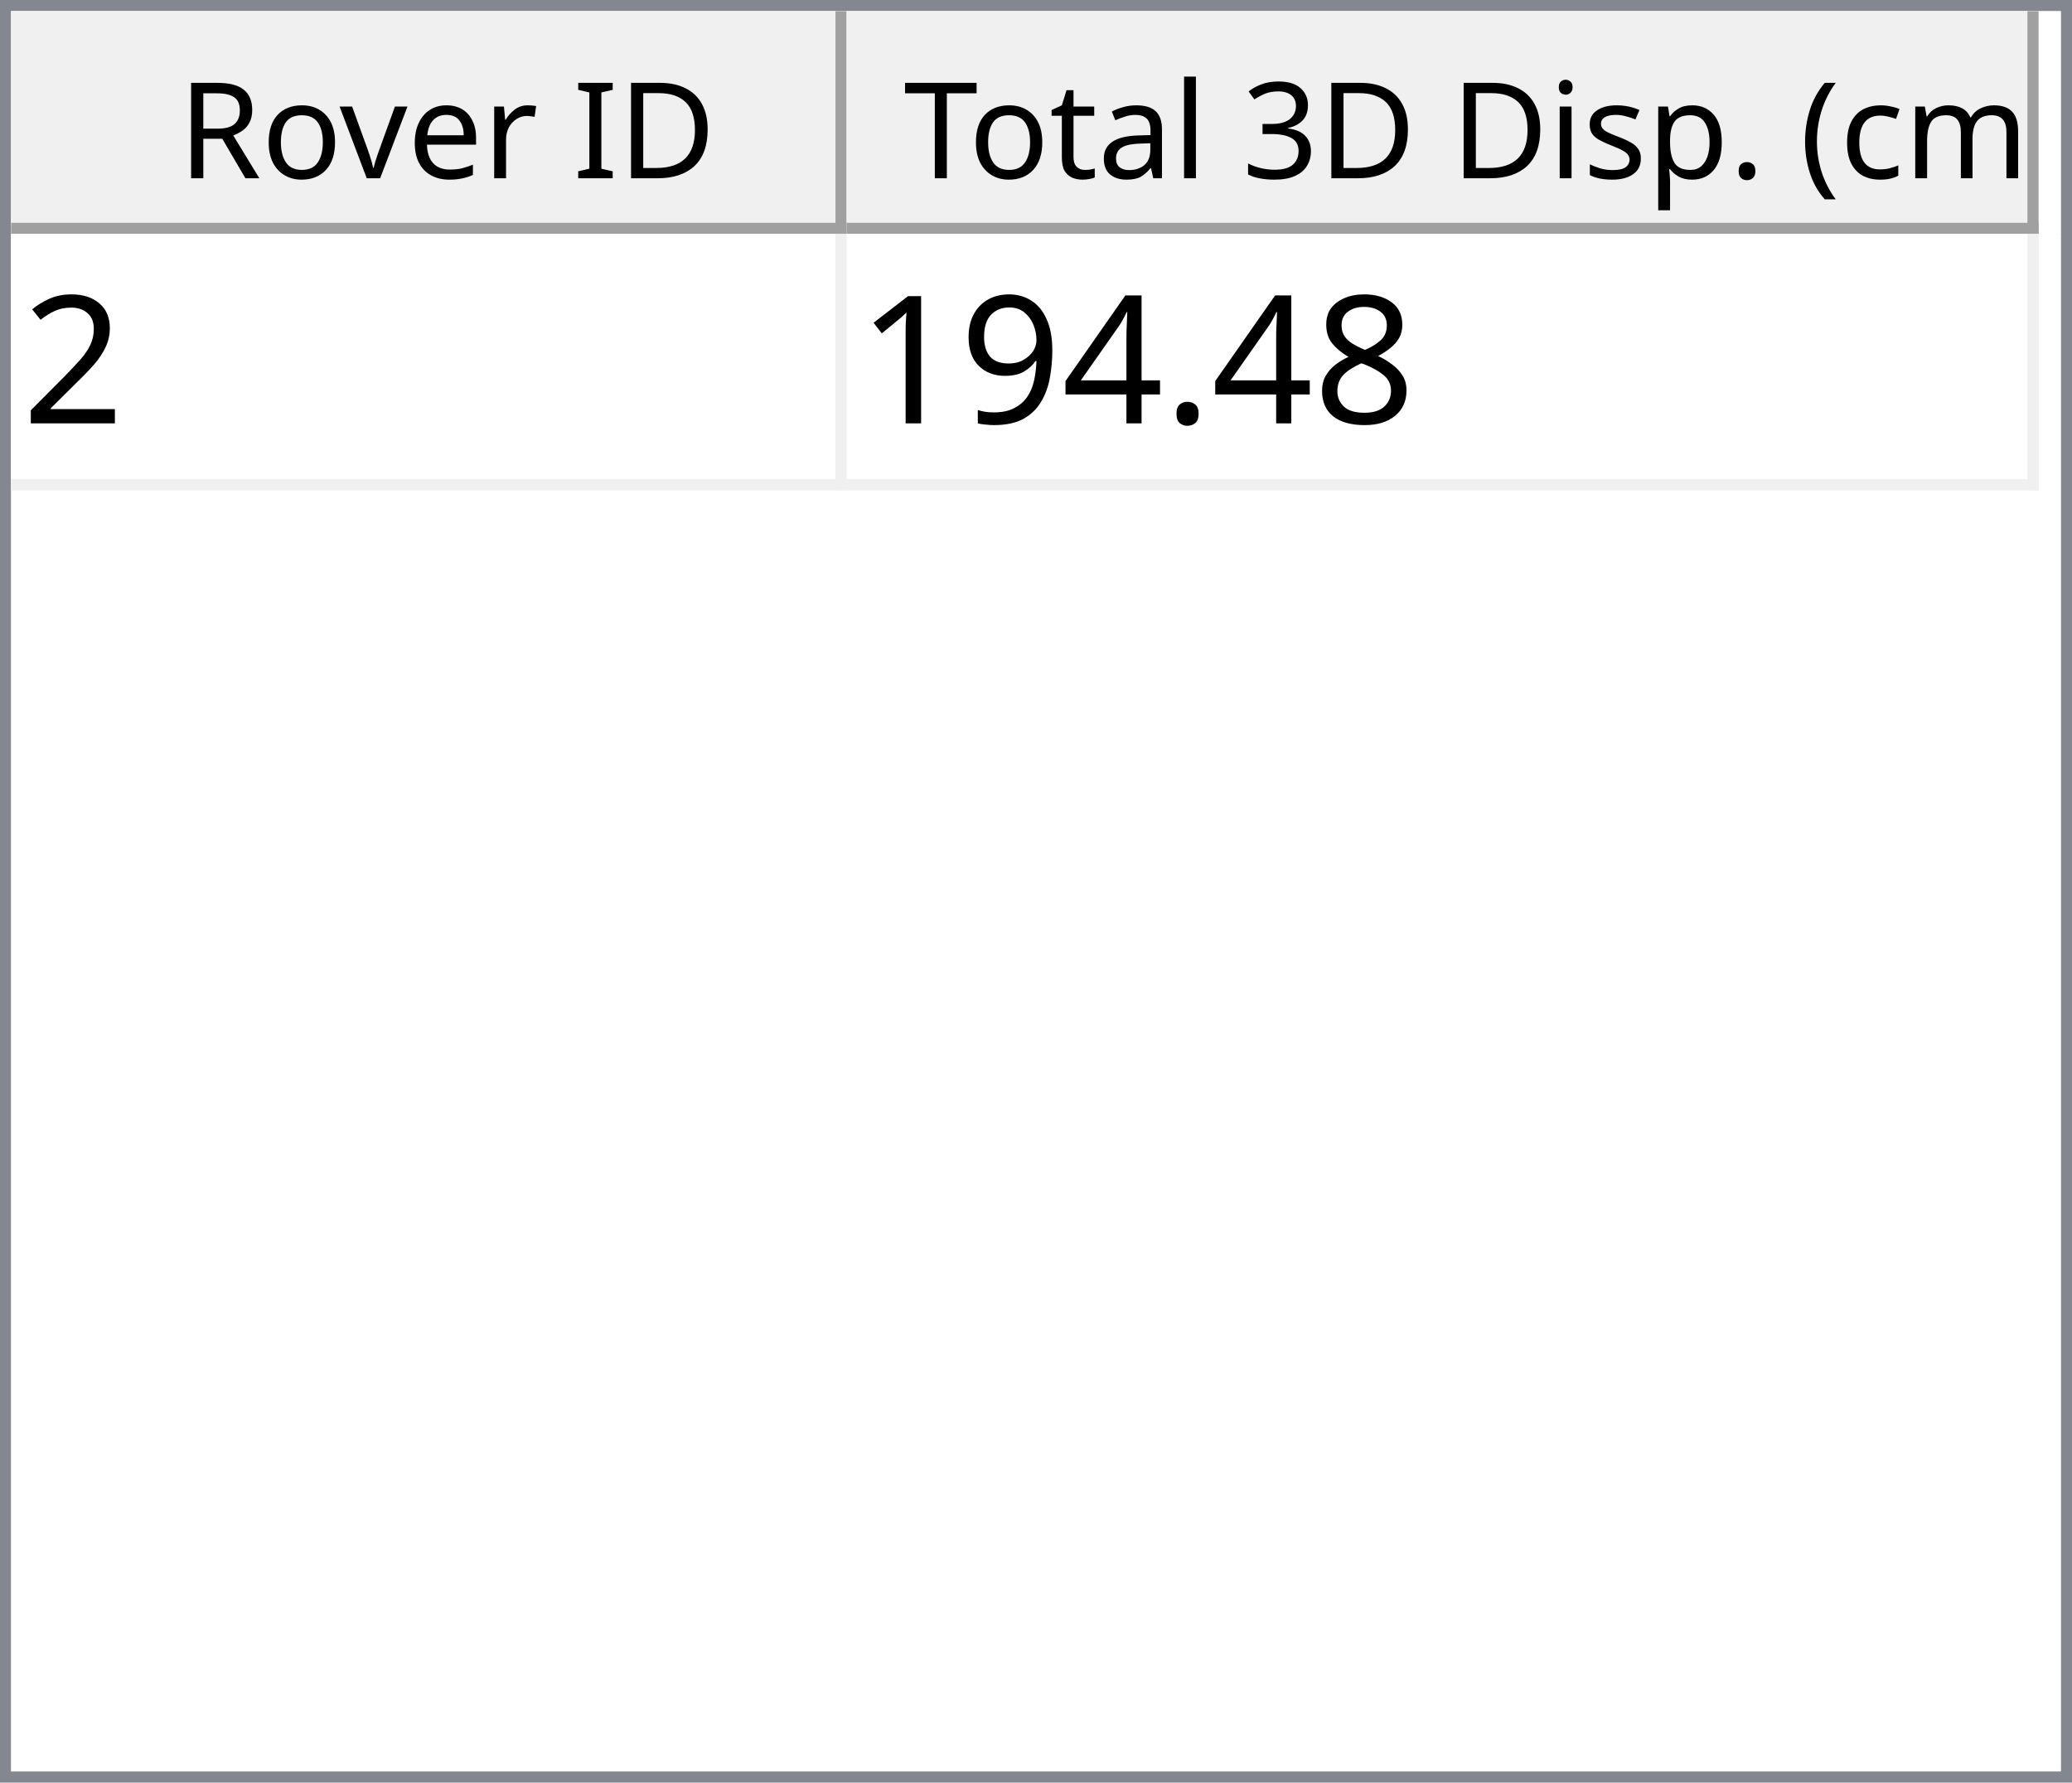
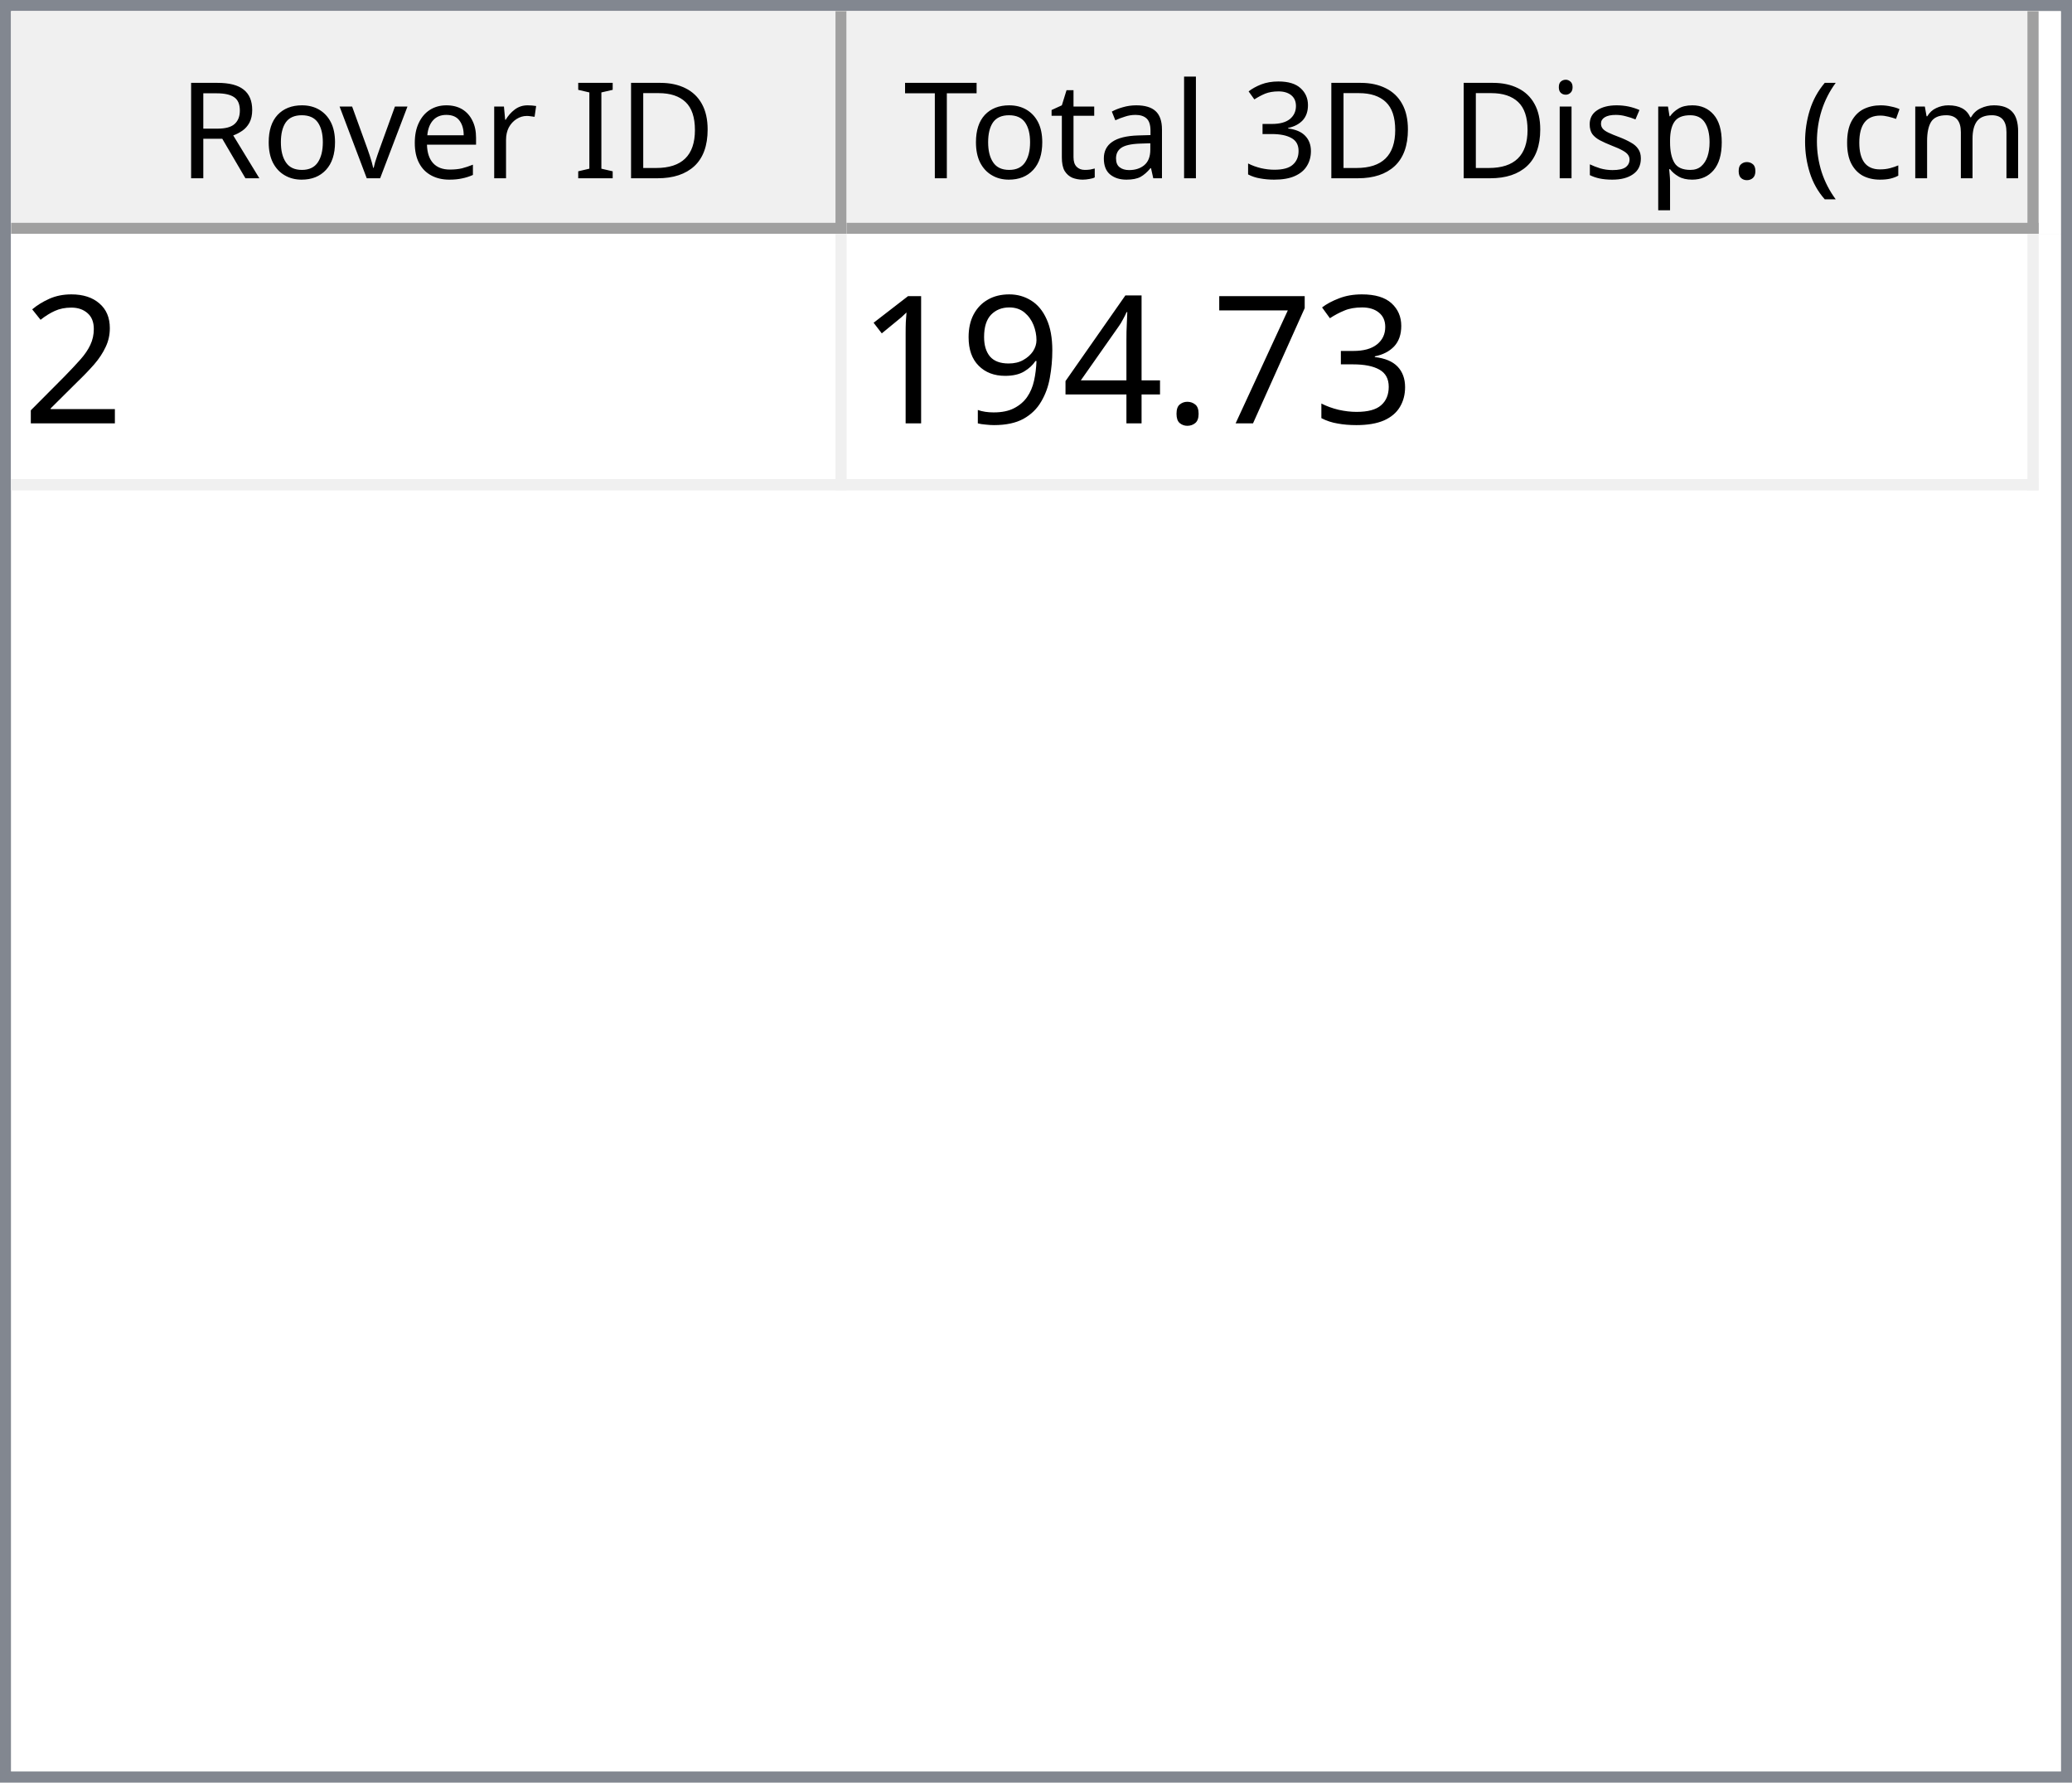
<svg xmlns="http://www.w3.org/2000/svg" style="fill-opacity:1; color-rendering:auto; color-interpolation:auto; text-rendering:auto; stroke:black; stroke-linecap:square; stroke-miterlimit:10; shape-rendering:auto; stroke-opacity:1; fill:black; stroke-dasharray:none; font-weight:normal; stroke-width:1; font-family:'Dialog'; font-style:normal; stroke-linejoin:miter; font-size:12px; stroke-dashoffset:0; image-rendering:auto;" width="186" height="160">
  <defs id="genericDefs" />
  <g>
    <defs id="defs1">
      <clipPath clipPathUnits="userSpaceOnUse" id="clipPath1">
        <path d="M0 0 L186 0 L186 160 L0 160 L0 0 Z" />
      </clipPath>
      <clipPath clipPathUnits="userSpaceOnUse" id="clipPath2">
        <path d="M0 0 L0 160 L186 160 L186 0 Z" />
      </clipPath>
      <clipPath clipPathUnits="userSpaceOnUse" id="clipPath3">
        <path d="M0 0 L0 20 L184 20 L184 0 Z" />
      </clipPath>
      <clipPath clipPathUnits="userSpaceOnUse" id="clipPath4">
        <path d="M0 0 L0 20 L75 20 L75 0 Z" />
      </clipPath>
      <clipPath clipPathUnits="userSpaceOnUse" id="clipPath5">
        <path d="M1 1 L1 19 L74 19 L74 1 Z" />
      </clipPath>
      <clipPath clipPathUnits="userSpaceOnUse" id="clipPath6">
        <path d="M0 0 L0 18 L73 18 L73 0 Z" />
      </clipPath>
      <clipPath clipPathUnits="userSpaceOnUse" id="clipPath7">
        <path d="M-0.5 -0.5 L-0.5 19.5 L74.5 19.5 L74.5 -0.5 Z" />
      </clipPath>
      <clipPath clipPathUnits="userSpaceOnUse" id="clipPath8">
        <path d="M0 0 L0 20 L107 20 L107 0 Z" />
      </clipPath>
      <clipPath clipPathUnits="userSpaceOnUse" id="clipPath9">
        <path d="M1 1 L1 19 L106 19 L106 1 Z" />
      </clipPath>
      <clipPath clipPathUnits="userSpaceOnUse" id="clipPath10">
        <path d="M0 0 L0 18 L105 18 L105 0 Z" />
      </clipPath>
      <clipPath clipPathUnits="userSpaceOnUse" id="clipPath11">
        <path d="M-0.5 -0.5 L-0.5 19.5 L106.5 19.5 L106.5 -0.5 Z" />
      </clipPath>
      <clipPath clipPathUnits="userSpaceOnUse" id="clipPath12">
        <path d="M0 0 L0 138 L184 138 L184 0 Z" />
      </clipPath>
      <clipPath clipPathUnits="userSpaceOnUse" id="clipPath13">
        <path d="M0 0 L0 23 L182 23 L182 0 Z" />
      </clipPath>
      <clipPath clipPathUnits="userSpaceOnUse" id="clipPath14">
        <path d="M-0.5 -0.5 L-0.5 22.5 L181.5 22.5 L181.5 -0.5 Z" />
      </clipPath>
      <clipPath clipPathUnits="userSpaceOnUse" id="clipPath15">
        <path d="M0 0 L0 22 L74 22 L74 0 Z" />
      </clipPath>
      <clipPath clipPathUnits="userSpaceOnUse" id="clipPath16">
        <path d="M0 0 L0 22 L106 22 L106 0 Z" />
      </clipPath>
      <font horiz-adv-x="64.551" id="font1">
        <font-face ascent="107.91" descent="25.098" units-per-em="100" style="font-style:normal; font-family:Segoe UI; font-weight:normal;" />
        <missing-glyph horiz-adv-x="64.551" d="M8.109 0 L8.109 68.266 L56.453 68.266 L56.453 0 L8.109 0 ZM15.328 7.234 L49.219 7.234 L49.219 61.031 L15.328 61.031 L15.328 7.234 Z" />
        <glyph unicode="D" horiz-adv-x="70.117" d="M9.188 0 L9.188 70.016 L28.516 70.016 Q65.531 70.016 65.531 35.891 Q65.531 19.672 55.25 9.836 Q44.969 0 27.734 0 L9.188 0 ZM17.391 62.594 L17.391 7.422 L27.828 7.422 Q41.609 7.422 49.273 14.797 Q56.938 22.172 56.938 35.688 Q56.938 62.594 28.328 62.594 L17.391 62.594 Z" />
        <glyph unicode="I" horiz-adv-x="26.611" d="M17.391 0 L9.188 0 L9.188 70.016 L17.391 70.016 L17.391 0 Z" />
        <glyph unicode=" " horiz-adv-x="27.393" d="" />
        <glyph unicode="r" horiz-adv-x="34.766" d="M34.188 41.891 Q32.078 43.5 28.125 43.5 Q23 43.5 19.555 38.672 Q16.109 33.844 16.109 25.484 L16.109 0 L8.109 0 L8.109 50 L16.109 50 L16.109 39.703 L16.312 39.703 Q18.016 44.969 21.531 47.922 Q25.047 50.875 29.391 50.875 Q32.516 50.875 34.188 50.203 L34.188 41.891 Z" />
        <glyph unicode="e" horiz-adv-x="52.295" d="M48.297 23 L12.984 23 Q13.188 14.656 17.484 10.109 Q21.781 5.562 29.297 5.562 Q37.75 5.562 44.828 11.141 L44.828 3.609 Q38.234 -1.172 27.391 -1.172 Q16.797 -1.172 10.742 5.641 Q4.688 12.453 4.688 24.812 Q4.688 36.469 11.305 43.82 Q17.922 51.172 27.734 51.172 Q37.547 51.172 42.922 44.828 Q48.297 38.484 48.297 27.203 L48.297 23 ZM40.094 29.781 Q40.047 36.719 36.75 40.578 Q33.453 44.438 27.594 44.438 Q21.922 44.438 17.969 40.383 Q14.016 36.328 13.094 29.781 L40.094 29.781 Z" />
        <glyph unicode="v" horiz-adv-x="47.9" d="M47.406 50 L27.484 0 L19.625 0 L0.688 50 L9.469 50 L22.172 13.672 Q23.578 9.672 23.922 6.688 L24.125 6.688 Q24.609 10.453 25.688 13.484 L38.969 50 L47.406 50 Z" />
        <glyph unicode="o" horiz-adv-x="58.594" d="M29 -1.172 Q17.922 -1.172 11.305 5.836 Q4.688 12.844 4.688 24.422 Q4.688 37.016 11.57 44.094 Q18.453 51.172 30.172 51.172 Q41.359 51.172 47.633 44.289 Q53.906 37.406 53.906 25.203 Q53.906 13.234 47.141 6.031 Q40.375 -1.172 29 -1.172 ZM29.594 44.438 Q21.875 44.438 17.383 39.188 Q12.891 33.938 12.891 24.703 Q12.891 15.828 17.43 10.695 Q21.969 5.562 29.594 5.562 Q37.359 5.562 41.531 10.594 Q45.703 15.625 45.703 24.906 Q45.703 34.281 41.531 39.359 Q37.359 44.438 29.594 44.438 Z" />
        <glyph unicode="R" horiz-adv-x="59.814" d="M59.375 0 L49.609 0 L37.891 19.625 Q36.281 22.359 34.766 24.289 Q33.25 26.219 31.664 27.438 Q30.078 28.656 28.25 29.219 Q26.422 29.781 24.125 29.781 L17.391 29.781 L17.391 0 L9.188 0 L9.188 70.016 L30.078 70.016 Q34.672 70.016 38.555 68.867 Q42.438 67.719 45.289 65.375 Q48.141 63.031 49.758 59.547 Q51.375 56.062 51.375 51.375 Q51.375 47.703 50.273 44.656 Q49.172 41.609 47.148 39.211 Q45.125 36.812 42.266 35.133 Q39.406 33.453 35.844 32.516 L35.844 32.328 Q37.594 31.547 38.891 30.547 Q40.188 29.547 41.359 28.18 Q42.531 26.812 43.68 25.078 Q44.828 23.344 46.234 21.047 L59.375 0 ZM17.391 62.594 L17.391 37.203 L28.516 37.203 Q31.594 37.203 34.203 38.133 Q36.812 39.062 38.719 40.797 Q40.625 42.531 41.703 45.047 Q42.781 47.562 42.781 50.688 Q42.781 56.297 39.141 59.445 Q35.5 62.594 28.609 62.594 L17.391 62.594 Z" />
        <glyph unicode=")" horiz-adv-x="30.176" d="M8.297 -15.922 L1.172 -15.922 Q16.406 2.344 16.406 26.812 Q16.406 51.469 1.078 70.016 L8.297 70.016 Q23.531 52.156 23.531 26.703 Q23.531 1.375 8.297 -15.922 Z" />
        <glyph unicode="m" horiz-adv-x="86.133" d="M79.109 0 L71.094 0 L71.094 28.719 Q71.094 37.016 68.531 40.727 Q65.969 44.438 59.906 44.438 Q54.781 44.438 51.195 39.75 Q47.609 35.062 47.609 28.516 L47.609 0 L39.594 0 L39.594 29.688 Q39.594 44.438 28.219 44.438 Q22.953 44.438 19.531 40.016 Q16.109 35.594 16.109 28.516 L16.109 0 L8.109 0 L8.109 50 L16.109 50 L16.109 42.094 L16.312 42.094 Q21.625 51.172 31.844 51.172 Q36.969 51.172 40.773 48.312 Q44.578 45.453 46 40.828 Q51.562 51.172 62.594 51.172 Q79.109 51.172 79.109 30.812 L79.109 0 Z" />
        <glyph unicode="c" horiz-adv-x="46.191" d="M42.188 2.297 Q36.422 -1.172 28.516 -1.172 Q17.828 -1.172 11.258 5.789 Q4.688 12.75 4.688 23.828 Q4.688 36.188 11.766 43.68 Q18.844 51.172 30.672 51.172 Q37.25 51.172 42.281 48.734 L42.281 40.531 Q36.719 44.438 30.375 44.438 Q22.703 44.438 17.797 38.945 Q12.891 33.453 12.891 24.516 Q12.891 15.719 17.508 10.641 Q22.125 5.562 29.891 5.562 Q36.422 5.562 42.188 9.906 L42.188 2.297 Z" />
        <glyph unicode="(" horiz-adv-x="30.176" d="M29.109 -15.922 L21.969 -15.922 Q6.844 1.375 6.844 26.703 Q6.844 52.156 21.969 70.016 L29.203 70.016 Q13.875 51.469 13.875 26.812 Q13.875 2.344 29.109 -15.922 Z" />
        <glyph unicode="." horiz-adv-x="21.68" d="M10.891 -1.078 Q8.641 -1.078 7.055 0.539 Q5.469 2.156 5.469 4.391 Q5.469 6.641 7.055 8.273 Q8.641 9.906 10.891 9.906 Q13.188 9.906 14.797 8.273 Q16.406 6.641 16.406 4.391 Q16.406 2.156 14.797 0.539 Q13.188 -1.078 10.891 -1.078 Z" />
        <glyph unicode="p" horiz-adv-x="58.789" d="M16.312 7.234 L16.109 7.234 L16.109 -23 L8.109 -23 L8.109 50 L16.109 50 L16.109 41.219 L16.312 41.219 Q22.219 51.172 33.594 51.172 Q43.266 51.172 48.688 44.461 Q54.109 37.75 54.109 26.469 Q54.109 13.922 48 6.375 Q41.891 -1.172 31.297 -1.172 Q21.578 -1.172 16.312 7.234 ZM16.109 27.391 L16.109 20.406 Q16.109 14.203 20.141 9.883 Q24.172 5.562 30.375 5.562 Q37.641 5.562 41.773 11.133 Q45.906 16.703 45.906 26.609 Q45.906 34.969 42.047 39.703 Q38.188 44.438 31.594 44.438 Q24.609 44.438 20.359 39.578 Q16.109 34.719 16.109 27.391 Z" />
        <glyph unicode="s" horiz-adv-x="42.432" d="M5.078 1.812 L5.078 10.406 Q11.625 5.562 19.484 5.562 Q30.031 5.562 30.031 12.594 Q30.031 14.594 29.125 15.992 Q28.219 17.391 26.68 18.461 Q25.141 19.531 23.07 20.383 Q21 21.234 18.609 22.172 Q15.281 23.484 12.766 24.828 Q10.25 26.172 8.57 27.859 Q6.891 29.547 6.031 31.695 Q5.172 33.844 5.172 36.719 Q5.172 40.234 6.789 42.945 Q8.406 45.656 11.086 47.484 Q13.766 49.312 17.211 50.242 Q20.656 51.172 24.312 51.172 Q30.812 51.172 35.938 48.922 L35.938 40.828 Q30.422 44.438 23.25 44.438 Q21 44.438 19.195 43.922 Q17.391 43.406 16.094 42.477 Q14.797 41.547 14.086 40.258 Q13.375 38.969 13.375 37.406 Q13.375 35.453 14.086 34.133 Q14.797 32.812 16.164 31.789 Q17.531 30.766 19.484 29.938 Q21.438 29.109 23.922 28.125 Q27.25 26.859 29.883 25.516 Q32.516 24.172 34.375 22.484 Q36.234 20.797 37.234 18.602 Q38.234 16.406 38.234 13.375 Q38.234 9.672 36.602 6.938 Q34.969 4.203 32.234 2.398 Q29.5 0.594 25.93 -0.289 Q22.359 -1.172 18.453 -1.172 Q10.75 -1.172 5.078 1.812 Z" />
        <glyph unicode="i" horiz-adv-x="24.219" d="M12.203 62.703 Q10.062 62.703 8.547 64.164 Q7.031 65.625 7.031 67.875 Q7.031 70.125 8.547 71.609 Q10.062 73.094 12.203 73.094 Q14.406 73.094 15.945 71.609 Q17.484 70.125 17.484 67.875 Q17.484 65.719 15.945 64.211 Q14.406 62.703 12.203 62.703 ZM16.109 0 L8.109 0 L8.109 50 L16.109 50 L16.109 0 Z" />
        <glyph unicode="3" horiz-adv-x="53.906" d="M46.531 19.828 Q46.531 15.094 44.75 11.211 Q42.969 7.328 39.719 4.57 Q36.469 1.812 31.93 0.297 Q27.391 -1.219 21.922 -1.219 Q11.922 -1.219 6 2.594 L6 11.188 Q13.094 5.609 22.219 5.609 Q25.875 5.609 28.828 6.539 Q31.781 7.469 33.906 9.227 Q36.031 10.984 37.18 13.477 Q38.328 15.969 38.328 19.094 Q38.328 32.812 18.797 32.812 L12.984 32.812 L12.984 39.594 L18.5 39.594 Q35.797 39.594 35.797 52.484 Q35.797 64.406 22.609 64.406 Q15.188 64.406 8.688 59.422 L8.688 67.188 Q15.375 71.188 24.609 71.188 Q29 71.188 32.57 69.969 Q36.141 68.75 38.68 66.555 Q41.219 64.359 42.609 61.281 Q44 58.203 44 54.5 Q44 40.672 30.031 36.719 L30.031 36.531 Q33.594 36.141 36.625 34.797 Q39.656 33.453 41.852 31.305 Q44.047 29.156 45.289 26.25 Q46.531 23.344 46.531 19.828 Z" />
        <glyph unicode="l" horiz-adv-x="24.219" d="M16.109 0 L8.109 0 L8.109 74.031 L16.109 74.031 L16.109 0 Z" />
        <glyph unicode="a" horiz-adv-x="50.879" d="M43.891 0 L35.891 0 L35.891 7.812 L35.688 7.812 Q30.469 -1.172 20.312 -1.172 Q12.844 -1.172 8.617 2.781 Q4.391 6.734 4.391 13.281 Q4.391 27.297 20.906 29.594 L35.891 31.688 Q35.891 44.438 25.594 44.438 Q16.547 44.438 9.281 38.281 L9.281 46.484 Q16.656 51.172 26.266 51.172 Q43.891 51.172 43.891 32.516 L43.891 0 ZM35.891 25.297 L23.828 23.641 Q18.266 22.859 15.43 20.875 Q12.594 18.891 12.594 13.875 Q12.594 10.203 15.211 7.883 Q17.828 5.562 22.172 5.562 Q28.125 5.562 32.008 9.742 Q35.891 13.922 35.891 20.312 L35.891 25.297 Z" />
        <glyph unicode="t" horiz-adv-x="33.887" d="M31.297 0.484 Q28.469 -1.078 23.828 -1.078 Q10.688 -1.078 10.688 13.578 L10.688 43.172 L2.094 43.172 L2.094 50 L10.688 50 L10.688 62.203 L18.703 64.797 L18.703 50 L31.297 50 L31.297 43.172 L18.703 43.172 L18.703 14.984 Q18.703 9.969 20.414 7.82 Q22.125 5.672 26.078 5.672 Q29.109 5.672 31.297 7.328 L31.297 0.484 Z" />
        <glyph unicode="T" horiz-adv-x="52.393" d="M50.594 62.594 L30.375 62.594 L30.375 0 L22.172 0 L22.172 62.594 L2 62.594 L2 70.016 L50.594 70.016 L50.594 62.594 Z" />
      </font>
      <font horiz-adv-x="75.0" id="font2">
        <font-face ascent="100.537" descent="21.973" units-per-em="100" style="font-style:normal; font-family:sans-serif; font-weight:normal;" />
        <missing-glyph horiz-adv-x="75.0" d="M12.5 0 L12.5 62.5 L62.5 62.5 L62.5 0 L12.5 0 ZM14.062 1.562 L60.938 1.562 L60.938 60.938 L14.062 60.938 L14.062 1.562 Z" />
        <glyph unicode="2" horiz-adv-x="55.615" d="M50.344 8.453 L50.344 0 L3.031 0 Q2.938 3.172 4.047 6.109 Q5.859 10.938 9.836 15.625 Q13.812 20.312 21.344 26.469 Q33.016 36.031 37.117 41.625 Q41.219 47.219 41.219 52.203 Q41.219 57.422 37.477 61.008 Q33.734 64.594 27.734 64.594 Q21.391 64.594 17.578 60.789 Q13.766 56.984 13.719 50.25 L4.688 51.172 Q5.609 61.281 11.664 66.578 Q17.719 71.875 27.938 71.875 Q38.234 71.875 44.242 66.164 Q50.25 60.453 50.25 52 Q50.25 47.703 48.492 43.555 Q46.734 39.406 42.656 34.812 Q38.578 30.219 29.109 22.219 Q21.188 15.578 18.945 13.211 Q16.703 10.844 15.234 8.453 L50.344 8.453 Z" />
-         <glyph unicode="8" horiz-adv-x="55.615" d="M17.672 38.812 Q12.203 40.828 9.57 44.539 Q6.938 48.25 6.938 53.422 Q6.938 61.234 12.555 66.555 Q18.172 71.875 27.484 71.875 Q36.859 71.875 42.578 66.43 Q48.297 60.984 48.297 53.172 Q48.297 48.188 45.68 44.508 Q43.062 40.828 37.75 38.812 Q44.344 36.672 47.781 31.883 Q51.219 27.094 51.219 20.453 Q51.219 11.281 44.727 5.031 Q38.234 -1.219 27.641 -1.219 Q17.047 -1.219 10.547 5.055 Q4.047 11.328 4.047 20.703 Q4.047 27.688 7.594 32.398 Q11.141 37.109 17.672 38.812 ZM15.922 53.719 Q15.922 48.641 19.195 45.414 Q22.469 42.188 27.688 42.188 Q32.766 42.188 36.016 45.383 Q39.266 48.578 39.266 53.219 Q39.266 58.062 35.914 61.359 Q32.562 64.656 27.594 64.656 Q22.562 64.656 19.242 61.43 Q15.922 58.203 15.922 53.719 ZM13.094 20.656 Q13.094 16.891 14.875 13.375 Q16.656 9.859 20.172 7.93 Q23.688 6 27.734 6 Q34.031 6 38.133 10.055 Q42.234 14.109 42.234 20.359 Q42.234 26.703 38.016 30.859 Q33.797 35.016 27.438 35.016 Q21.234 35.016 17.164 30.914 Q13.094 26.812 13.094 20.656 Z" />
+         <glyph unicode="3" horiz-adv-x="55.615" d="M4.203 18.891 L12.984 20.062 Q14.5 12.594 18.141 9.297 Q21.781 6 27 6 Q33.203 6 37.477 10.297 Q41.75 14.594 41.75 20.953 Q41.75 27 37.797 30.93 Q33.844 34.859 27.734 34.859 Q25.25 34.859 21.531 33.891 L22.516 41.609 Q23.391 41.5 23.922 41.5 Q29.547 41.5 34.039 44.43 Q38.531 47.359 38.531 53.469 Q38.531 58.297 35.258 61.477 Q31.984 64.656 26.812 64.656 Q21.688 64.656 18.266 61.43 Q14.844 58.203 13.875 51.766 L5.078 53.328 Q6.688 62.156 12.398 67.016 Q18.109 71.875 26.609 71.875 Q32.469 71.875 37.398 69.359 Q42.328 66.844 44.945 62.5 Q47.562 58.156 47.562 53.266 Q47.562 48.641 45.07 44.828 Q42.578 41.016 37.703 38.766 Q44.047 37.312 47.562 32.695 Q51.078 28.078 51.078 21.141 Q51.078 11.766 44.242 5.25 Q37.406 -1.266 26.953 -1.266 Q17.531 -1.266 11.305 4.352 Q5.078 9.969 4.203 18.891 Z" />
+         <glyph unicode="7" horiz-adv-x="55.615" d="M4.734 62.203 L4.734 70.656 L51.078 70.656 L51.078 63.812 Q44.234 56.547 37.523 44.484 Q30.812 32.422 27.156 19.672 Q24.516 10.688 23.781 0 L14.75 0 Q14.891 8.453 18.062 20.414 Q21.234 32.375 27.172 43.484 Q33.109 54.594 39.797 62.203 L4.734 62.203 Z" />
        <glyph unicode="." horiz-adv-x="27.783" d="M9.078 0 L9.078 10.016 L19.094 10.016 L19.094 0 L9.078 0 Z" />
        <glyph unicode="4" horiz-adv-x="55.615" d="M32.328 0 L32.328 17.141 L1.266 17.141 L1.266 25.203 L33.938 71.578 L41.109 71.578 L41.109 25.203 L50.781 25.203 L50.781 17.141 L41.109 17.141 L41.109 0 L32.328 0 ZM32.328 25.203 L32.328 57.469 L9.906 25.203 L32.328 25.203 Z" />
        <glyph unicode="9" horiz-adv-x="55.615" d="M5.469 16.547 L13.922 17.328 Q14.984 11.375 18.016 8.688 Q21.047 6 25.781 6 Q29.828 6 32.883 7.859 Q35.938 9.719 37.891 12.82 Q39.844 15.922 41.164 21.195 Q42.484 26.469 42.484 31.938 Q42.484 32.516 42.438 33.688 Q39.797 29.5 35.234 26.883 Q30.672 24.266 25.344 24.266 Q16.453 24.266 10.305 30.711 Q4.156 37.156 4.156 47.703 Q4.156 58.594 10.578 65.234 Q17 71.875 26.656 71.875 Q33.641 71.875 39.43 68.117 Q45.219 64.359 48.219 57.398 Q51.219 50.438 51.219 37.25 Q51.219 23.531 48.242 15.406 Q45.266 7.281 39.383 3.031 Q33.5 -1.219 25.594 -1.219 Q17.188 -1.219 11.867 3.445 Q6.547 8.109 5.469 16.547 ZM41.453 48.141 Q41.453 55.719 37.43 60.156 Q33.406 64.594 27.734 64.594 Q21.875 64.594 17.531 59.812 Q13.188 55.031 13.188 47.406 Q13.188 40.578 17.312 36.305 Q21.438 32.031 27.484 32.031 Q33.594 32.031 37.523 36.305 Q41.453 40.578 41.453 48.141 Z" />
        <glyph unicode="1" horiz-adv-x="55.615" d="M37.25 0 L28.469 0 L28.469 56 Q25.297 52.984 20.141 49.953 Q14.984 46.922 10.891 45.406 L10.891 53.906 Q18.266 57.375 23.781 62.305 Q29.297 67.234 31.594 71.875 L37.25 71.875 L37.25 0 Z" />
      </font>
    </defs>
    <g style="fill:white; stroke:white;">
      <rect x="0" y="0" width="186" style="clip-path:url(#clipPath1); stroke:none;" height="160" />
    </g>
    <g style="fill:white; text-rendering:optimizeSpeed; color-rendering:optimizeSpeed; image-rendering:optimizeSpeed; shape-rendering:crispEdges; stroke:white; color-interpolation:sRGB;">
      <rect x="0" width="186" height="160" y="0" style="stroke:none;" />
      <path style="stroke:none;" d="M0 160 L186 160 L186 0 L0 0 Z" />
    </g>
    <g style="fill:rgb(240,240,240); font-family:'Segoe UI'; stroke:rgb(240,240,240);">
      <rect x="0" y="0" width="186" style="clip-path:url(#clipPath2); stroke:none;" height="160" />
    </g>
    <g style="fill:rgb(130,135,144); font-family:'Segoe UI'; stroke:rgb(130,135,144);">
      <path d="M0 0 L186 0 L186 160 L0 160 L0 0 ZM1 1 L185 1 L185 159 L1 159 L1 1 Z" style="fill-rule:evenodd; clip-path:url(#clipPath2); stroke:none;" />
    </g>
    <g style="fill:white; font-family:'Segoe UI'; stroke:white;" transform="translate(1,1)">
      <rect x="0" y="0" width="184" style="clip-path:url(#clipPath3); stroke:none;" height="20" />
    </g>
    <g style="fill:rgb(240,240,240); font-family:'Segoe UI'; stroke:rgb(240,240,240);" transform="translate(1,1)">
      <rect x="0" y="0" width="75" style="clip-path:url(#clipPath4); stroke:none;" height="20" />
    </g>
    <g style="font-family:'Segoe UI';" transform="translate(2,2)">
      <text x="14" xml:space="preserve" y="14" style="clip-path:url(#clipPath6); stroke:none;">Rover ID</text>
    </g>
    <g style="fill:rgb(160,160,160); font-family:'Segoe UI'; stroke:rgb(160,160,160); stroke-linejoin:bevel;" transform="translate(1.5,1.5)">
      <line x1="74" x2="74" y1="0" style="fill:none; clip-path:url(#clipPath7);" y2="19" />
    </g>
    <g style="fill:rgb(160,160,160); font-family:'Segoe UI'; stroke:rgb(160,160,160); stroke-linejoin:bevel;" transform="matrix(1,0,0,1,1,1) translate(0.5,0.5)">
      <line x1="0" x2="74" y1="19" style="fill:none; clip-path:url(#clipPath7);" y2="19" />
    </g>
    <g style="fill:rgb(240,240,240); font-family:'Segoe UI'; stroke:rgb(240,240,240);" transform="translate(76,1)">
      <rect x="0" y="0" width="107" style="clip-path:url(#clipPath8); stroke:none;" height="20" />
    </g>
    <g style="font-family:'Segoe UI';" transform="translate(77,2)">
      <text x="1" xml:space="preserve" y="14" style="clip-path:url(#clipPath10); stroke:none;"> Total 3D Disp. (cm)</text>
    </g>
    <g style="fill:rgb(160,160,160); font-family:'Segoe UI'; stroke:rgb(160,160,160); stroke-linejoin:bevel;" transform="translate(76.5,1.5)">
      <line x1="106" x2="106" y1="0" style="fill:none; clip-path:url(#clipPath11);" y2="19" />
    </g>
    <g style="fill:rgb(160,160,160); font-family:'Segoe UI'; stroke:rgb(160,160,160); stroke-linejoin:bevel;" transform="matrix(1,0,0,1,76,1) translate(0.5,0.5)">
      <line x1="0" x2="106" y1="19" style="fill:none; clip-path:url(#clipPath11);" y2="19" />
    </g>
    <g style="fill:white; font-family:'Segoe UI'; stroke:white;" transform="translate(1,21)">
      <rect x="0" y="0" width="184" style="clip-path:url(#clipPath12); stroke:none;" height="138" />
    </g>
    <g style="fill:rgb(240,240,240); font-size:16px; font-family:sans-serif; stroke:rgb(240,240,240);" transform="translate(1,21)">
      <rect x="0" y="0" width="182" style="clip-path:url(#clipPath13); stroke:none;" height="23" />
      <line transform="translate(0.5,0.5)" x1="0" x2="181" y1="22" style="clip-path:url(#clipPath14); fill:none; stroke-linejoin:bevel;" y2="22" />
    </g>
    <g transform="matrix(1,0,0,1,1,21) translate(0.5,0.5)" style="fill:rgb(240,240,240); font-size:16px; font-family:sans-serif; stroke:rgb(240,240,240); stroke-linejoin:bevel;">
      <line x1="74" x2="74" y1="0" style="fill:none; clip-path:url(#clipPath14);" y2="22" />
    </g>
    <g transform="matrix(1,0,0,1,1,21) translate(0.5,0.5)" style="fill:rgb(240,240,240); font-size:16px; font-family:sans-serif; stroke:rgb(240,240,240); stroke-linejoin:bevel;">
      <line x1="181" x2="181" y1="0" style="fill:none; clip-path:url(#clipPath14);" y2="22" />
    </g>
    <g style="fill:white; font-size:16px; font-family:sans-serif; stroke:white;" transform="matrix(1,0,0,1,1,21)">
      <rect x="0" y="0" width="74" style="clip-path:url(#clipPath15); stroke:none;" height="22" />
      <text x="1" y="17" style="fill:black; clip-path:url(#clipPath15); stroke:none;" xml:space="preserve">2</text>
    </g>
    <g style="fill:white; font-size:16px; font-family:sans-serif; stroke:white;" transform="matrix(1,0,0,1,1,21) translate(75,0)">
      <rect x="0" y="0" width="106" style="clip-path:url(#clipPath16); stroke:none;" height="22" />
-       <text x="1" y="17" style="fill:black; clip-path:url(#clipPath16); stroke:none;" xml:space="preserve">194.48</text>
+       <text x="1" y="17" style="fill:black; clip-path:url(#clipPath16); stroke:none;" xml:space="preserve">194.73</text>
    </g>
  </g>
</svg>
